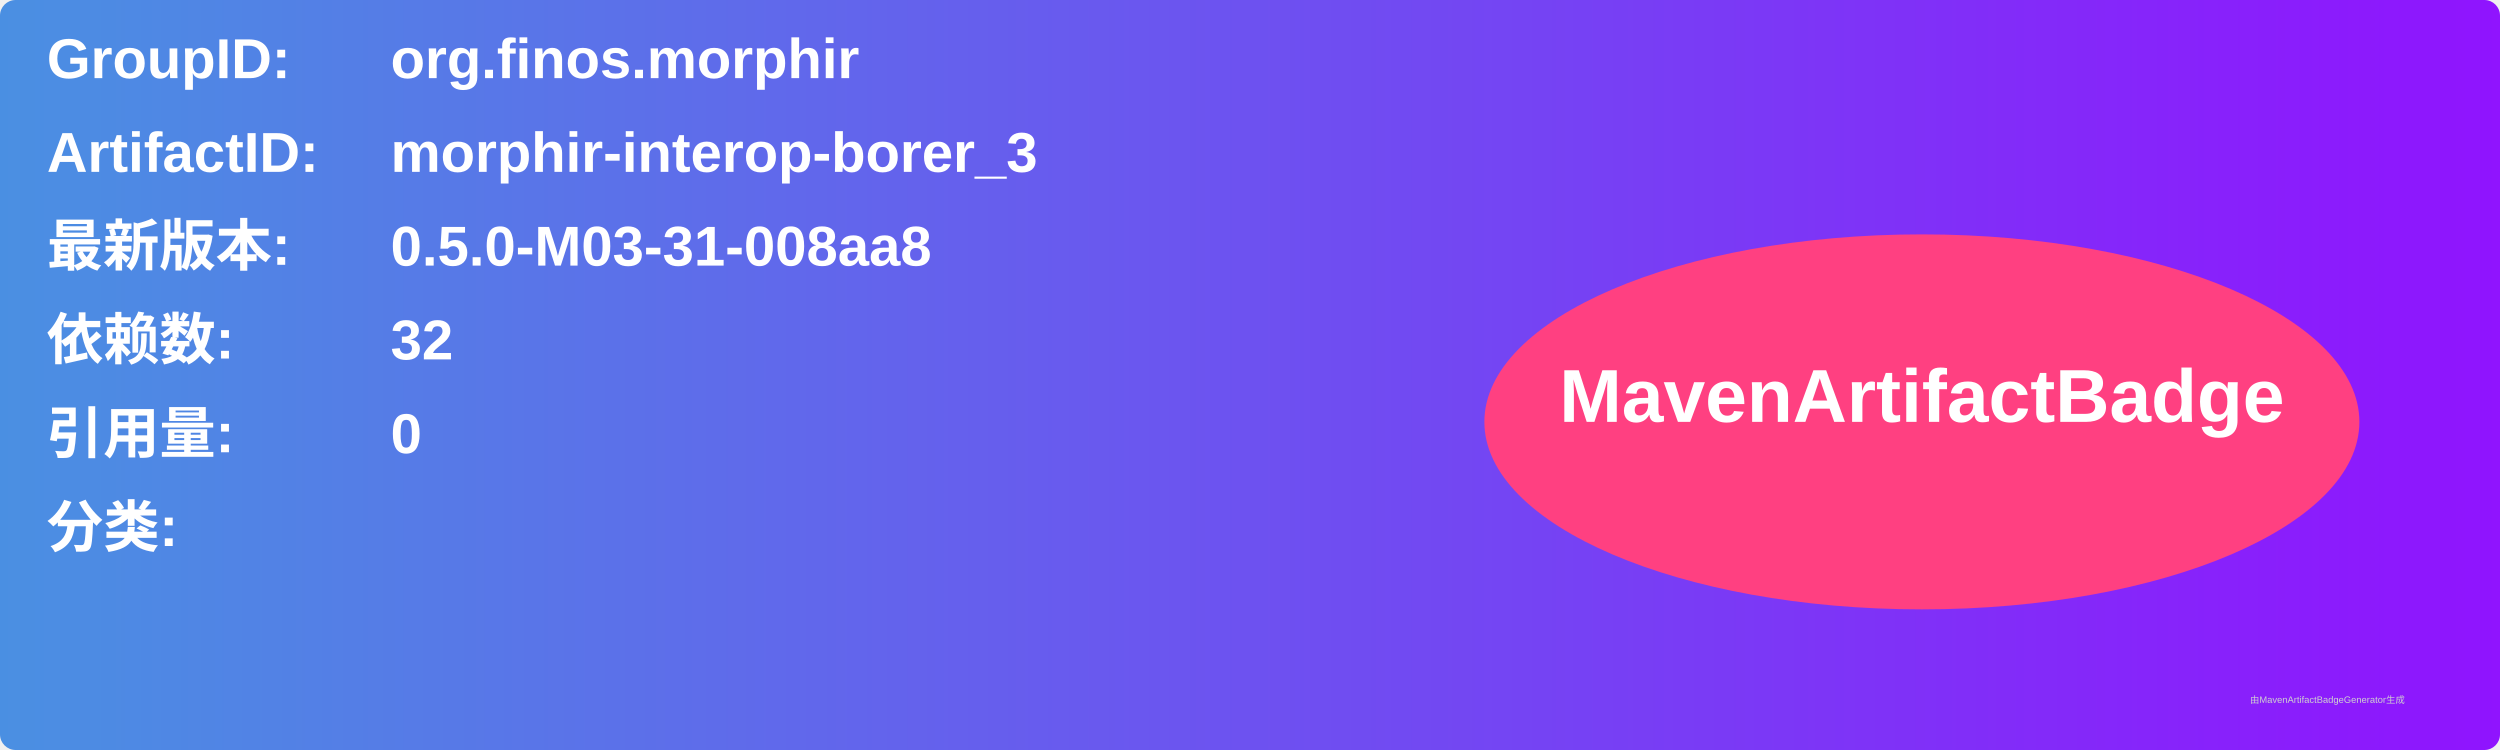
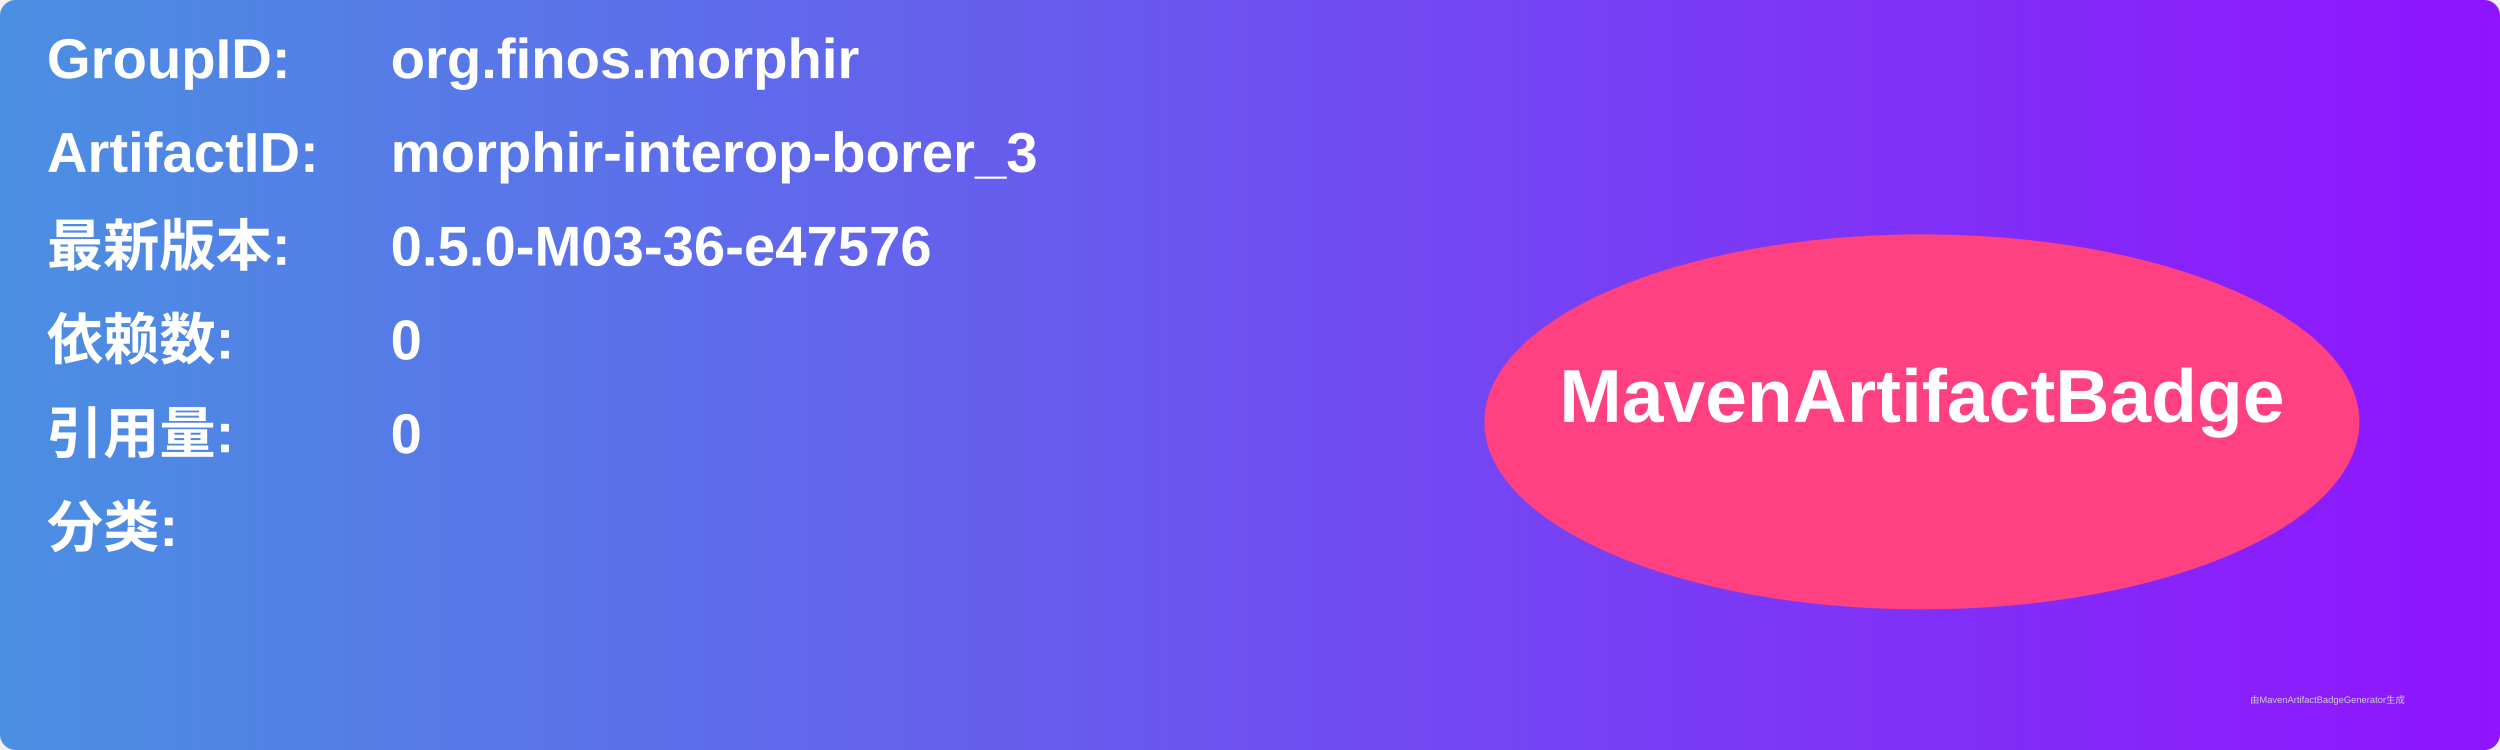
<svg xmlns="http://www.w3.org/2000/svg" width="800" height="240" viewBox="0 0 800 240">
  <linearGradient id="grad" x1="0%" y1="0%" x2="100%" y2="0%">
    <stop offset="0%" stop-color="#4a90e2" />
    <stop offset="100%" stop-color="#9013fe" />
  </linearGradient>
  <rect width="100%" height="100%" rx="5" ry="5" fill="url(#grad)" />
  <g transform="translate(15, 15)">
    <text x="0" y="10" font-family="Arial" font-size="18" fill="white" font-weight="bold" width="260">GroupID:</text>
    <text x="110" y="10" font-family="Arial" font-size="18" fill="white" font-weight="bold" width="460">org.finos.morphir</text>
    <text x="0" y="40" font-family="Arial" font-size="18" fill="white" font-weight="bold" width="260">ArtifactID:</text>
    <text x="110" y="40" font-family="Arial" font-size="18" fill="white" font-weight="bold" width="460">morphir-interop-borer_3</text>
    <text x="0" y="70" font-family="Arial" font-size="18" fill="white" font-weight="bold">最新版本:</text>
    <text x="110" y="70" font-family="Arial" font-size="18" fill="white" font-weight="bold">
-       <tspan font-weight="bold">0.5.0-M03-31-008aa8</tspan>
+       <tspan font-weight="bold">0.5.0-M03-36-e47576</tspan>
    </text>
    <text x="0" y="100" font-family="Arial" font-size="18" fill="white" font-weight="bold">依赖数: </text>
    <text x="110" y="100" font-family="Arial" font-size="18" fill="white">
-       <tspan font-weight="bold">32</tspan>
+       <tspan font-weight="bold">0</tspan>
    </text>
    <text x="0" y="130" font-family="Arial" font-size="18" fill="white" font-weight="bold">引用量: </text>
    <text x="110" y="130" font-family="Arial" font-size="18" fill="white">
      <tspan font-weight="bold">0</tspan>
    </text>
    <text x="0" y="160" font-family="Arial" font-size="18" fill="white" font-weight="bold">分类:</text>
    <text x="10" y="190" font-family="Arial" font-size="10" fill="white">
      <tspan font-weight="bold" />
    </text>
    <ellipse cx="600" cy="120" rx="140" ry="60" fill="#ff4081" />
    <text x="600" y="120" text-anchor="middle" font-family="Arial" font-size="24" fill="white" font-weight="bold">MavenArtifactBadge</text>
  </g>
  <text x="720" y="225" font-family="Arial" font-size="3" fill="#d0d0d0">由MavenArtifactBadgeGenerator生成</text>
</svg>
